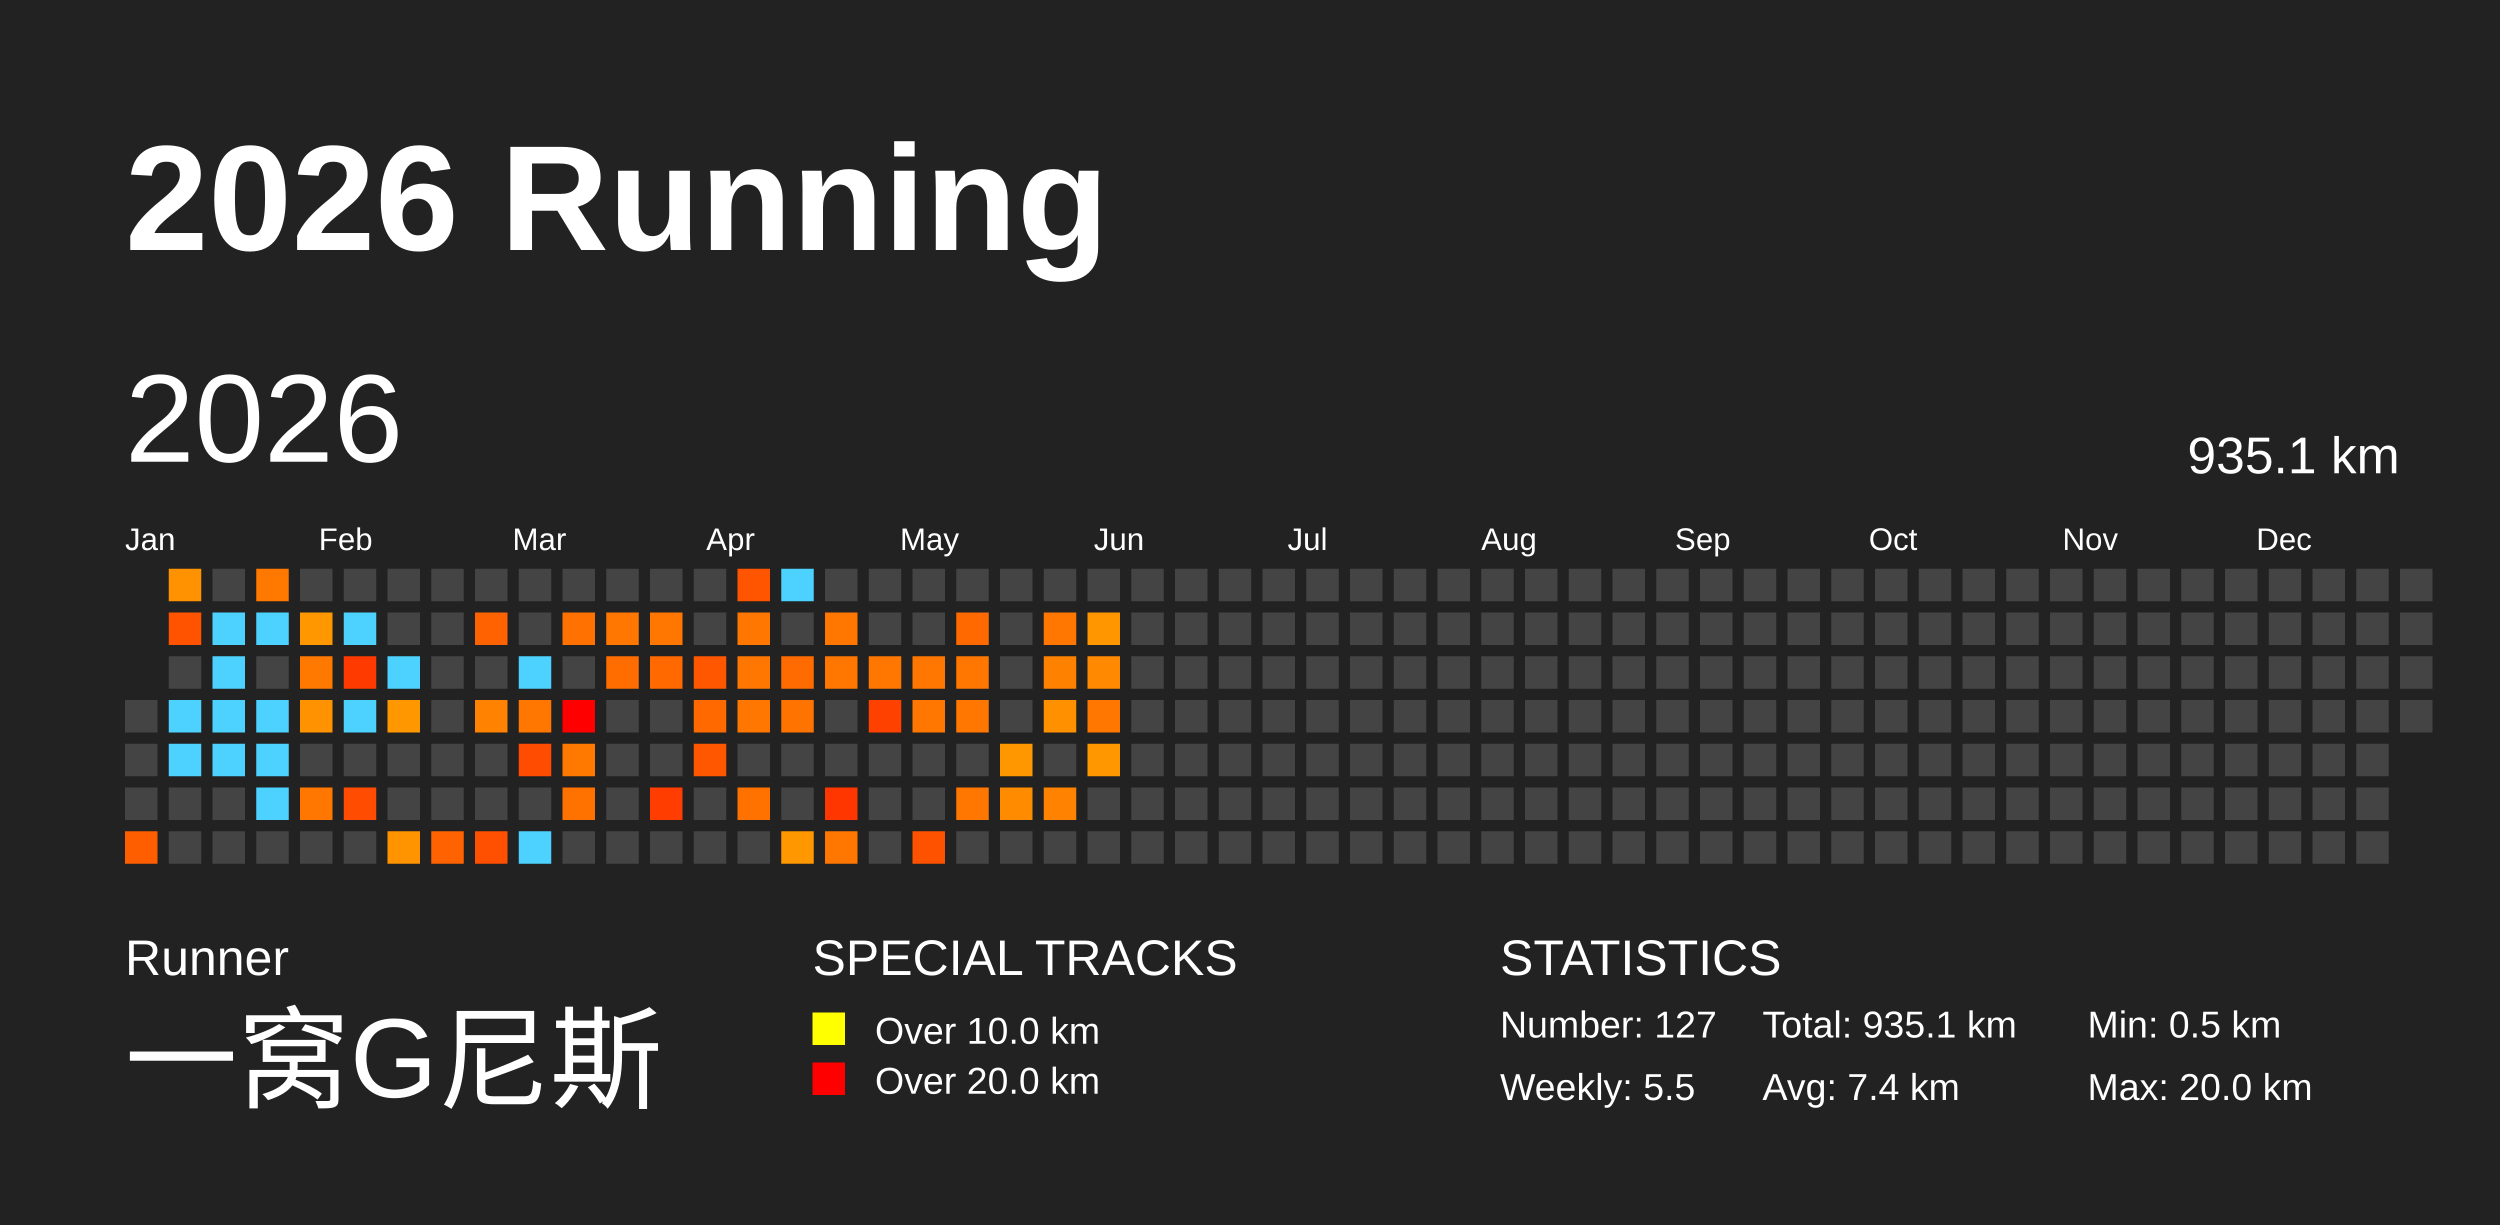
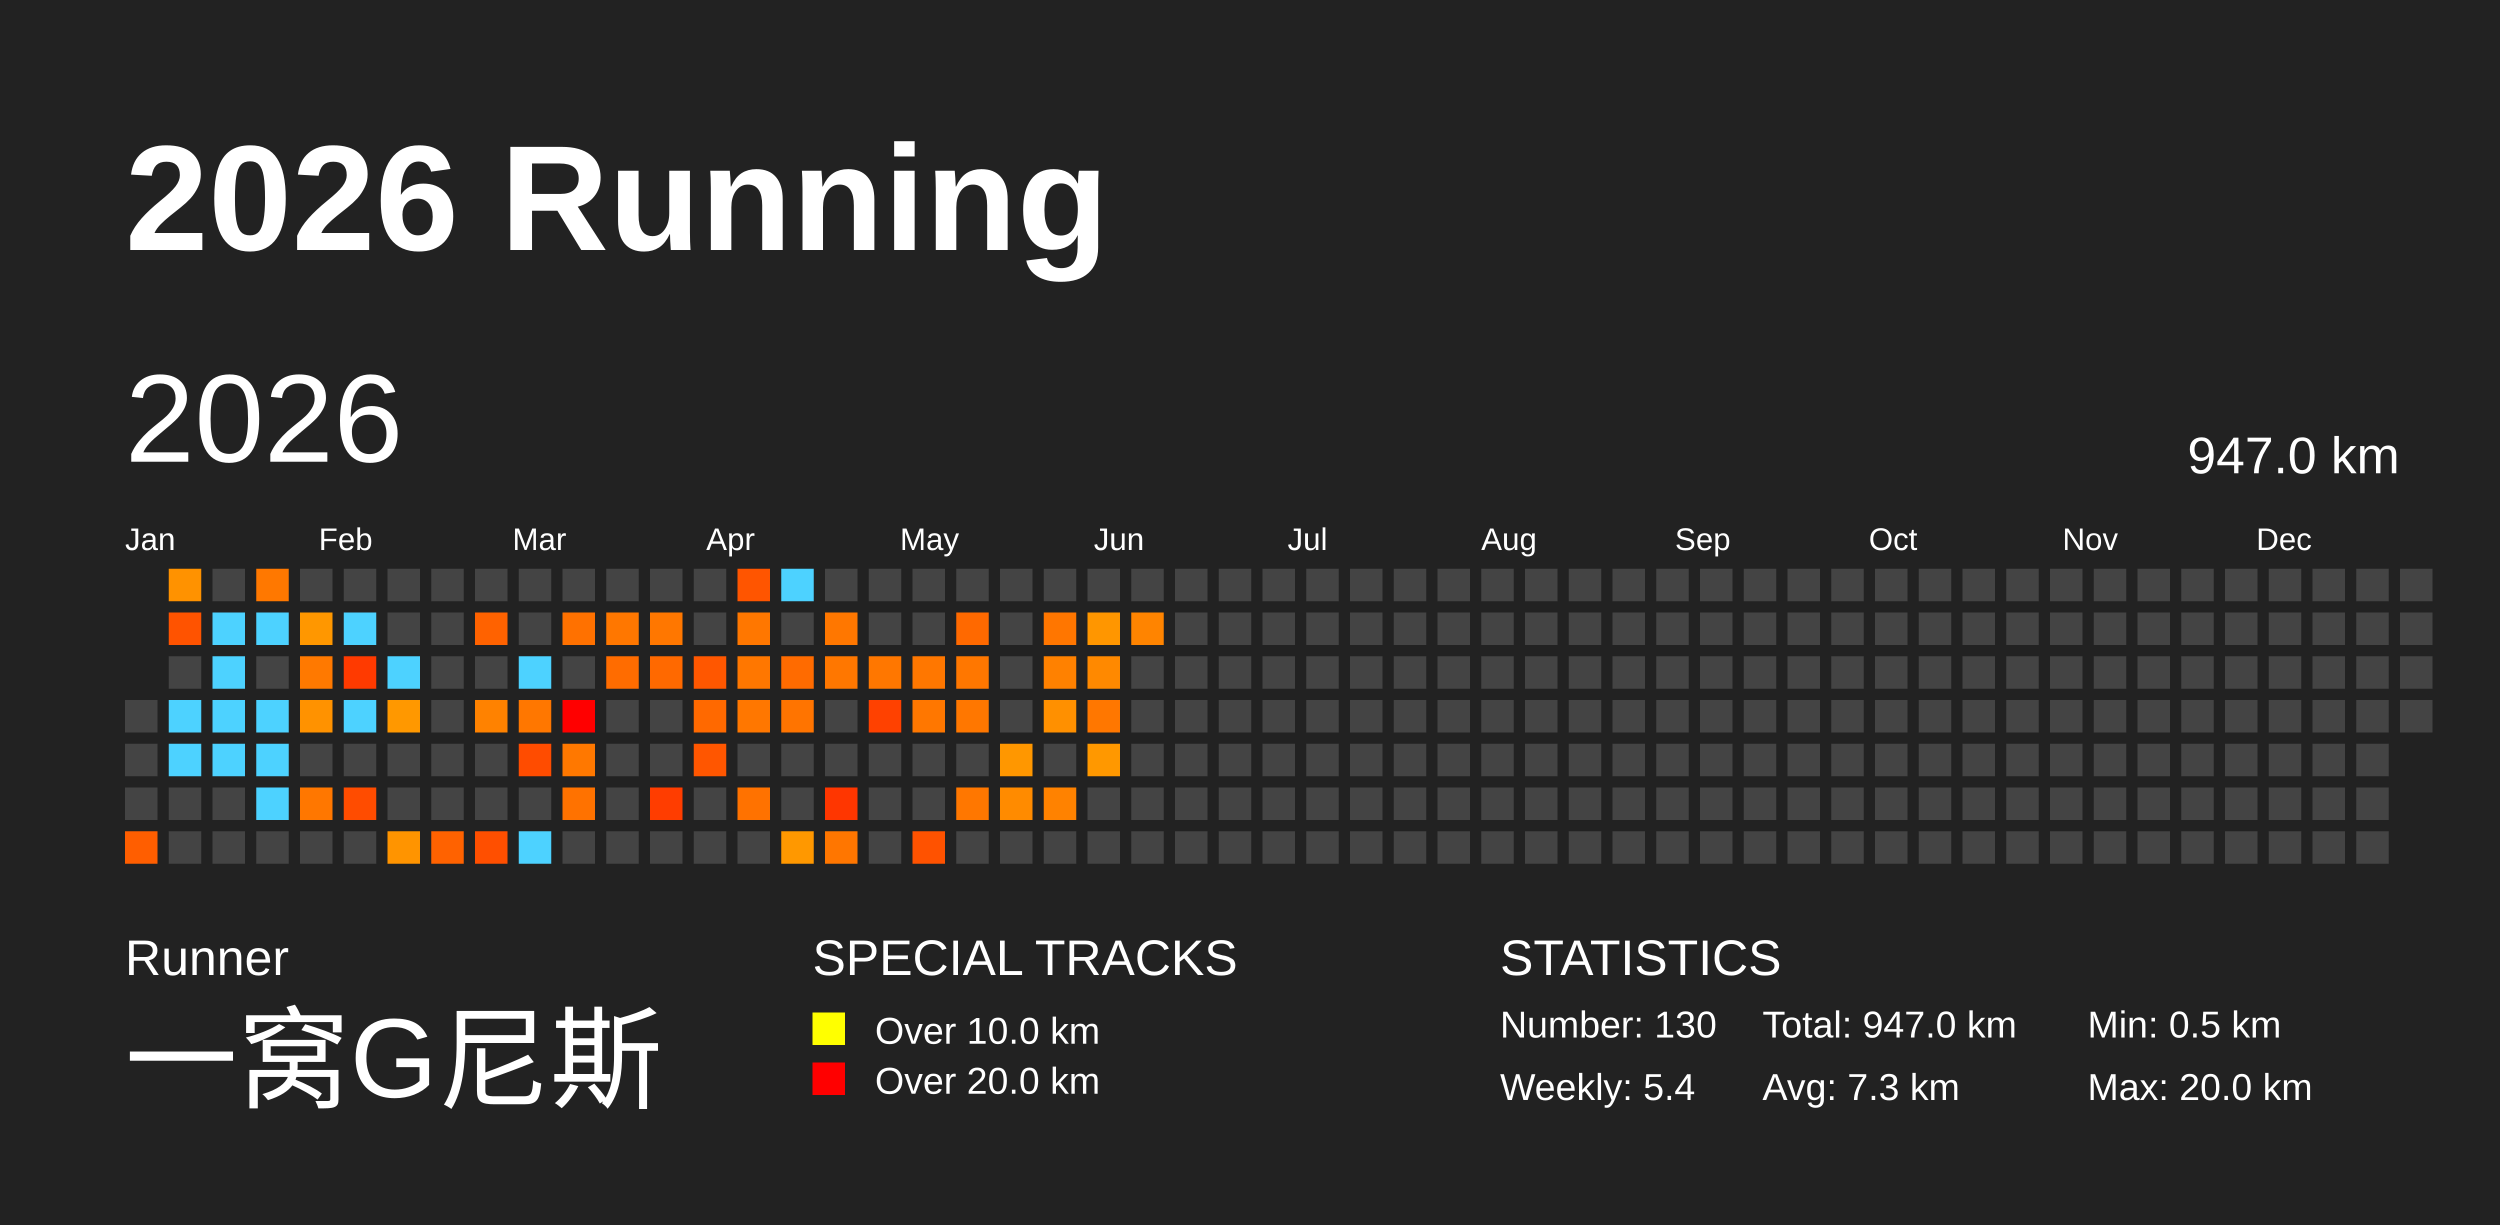
<svg xmlns="http://www.w3.org/2000/svg" baseProfile="full" height="98mm" version="1.1" viewBox="0,0,200,98" width="200mm">
  <defs />
  <rect fill="#222222" height="98" width="200" x="0" y="0" />
  <text fill="#FFFFFF" style="font-size:12px; font-family:Arial; font-weight:bold;" x="10" y="20">2026 Running</text>
  <text fill="#FFFFFF" style="font-size:4px; font-family:Arial" x="10" y="78">Runner</text>
  <text fill="#FFFFFF" style="font-size:9px; font-family:Arial" x="10" y="88">一窝G尼斯</text>
  <text fill="#FFFFFF" style="font-size:4px; font-family:Arial" x="65" y="78">SPECIAL TRACKS</text>
  <rect fill="yellow" height="2.6" width="2.6" x="65" y="81" />
  <text fill="#FFFFFF" style="font-size:3px; font-family:Arial" x="70" y="83.5">Over 10.0 km</text>
  <rect fill="red" height="2.6" width="2.6" x="65" y="85" />
  <text fill="#FFFFFF" style="font-size:3px; font-family:Arial" x="70" y="87.5">Over 20.0 km</text>
  <text fill="#FFFFFF" style="font-size:4px; font-family:Arial" x="120" y="78">STATISTICS</text>
-   <text fill="#FFFFFF" style="font-size:3px; font-family:Arial" x="120" y="83">Number: 127</text>
-   <text fill="#FFFFFF" style="font-size:3px; font-family:Arial" x="120" y="88">Weekly: 5.5</text>
-   <text fill="#FFFFFF" style="font-size:3px; font-family:Arial" x="141" y="83">Total: 935.1 km</text>
-   <text fill="#FFFFFF" style="font-size:3px; font-family:Arial" x="141" y="88">Avg: 7.4 km</text>
+   <text fill="#FFFFFF" style="font-size:3px; font-family:Arial" x="120" y="83">Number: 130</text>
+   <text fill="#FFFFFF" style="font-size:3px; font-family:Arial" x="120" y="88">Weekly: 5.4</text>
+   <text fill="#FFFFFF" style="font-size:3px; font-family:Arial" x="141" y="83">Total: 947.0 km</text>
+   <text fill="#FFFFFF" style="font-size:3px; font-family:Arial" x="141" y="88">Avg: 7.3 km</text>
  <text fill="#FFFFFF" style="font-size:3px; font-family:Arial" x="167" y="83">Min: 0.5 km</text>
  <text fill="#FFFFFF" style="font-size:3px; font-family:Arial" x="167" y="88">Max: 20.0 km</text>
  <text dominant-baseline="hanging" fill="#FFFFFF" style="font-size:10.0px; font-family:Arial;" x="10" y="30">2026</text>
-   <text dominant-baseline="hanging" fill="#FFFFFF" style="font-size:4.125px; font-family:Arial;" x="175" y="35">935.1 km</text>
+   <text dominant-baseline="hanging" fill="#FFFFFF" style="font-size:4.125px; font-family:Arial;" x="175" y="35">947.0 km</text>
  <text fill="#FFFFFF" style="font-size:2.5px; font-family:Arial" x="10.0" y="44">Jan</text>
  <text fill="#FFFFFF" style="font-size:2.5px; font-family:Arial" x="25.5" y="44">Feb</text>
  <text fill="#FFFFFF" style="font-size:2.5px; font-family:Arial" x="41.0" y="44">Mar</text>
  <text fill="#FFFFFF" style="font-size:2.5px; font-family:Arial" x="56.5" y="44">Apr</text>
  <text fill="#FFFFFF" style="font-size:2.5px; font-family:Arial" x="72.0" y="44">May</text>
  <text fill="#FFFFFF" style="font-size:2.5px; font-family:Arial" x="87.5" y="44">Jun</text>
  <text fill="#FFFFFF" style="font-size:2.5px; font-family:Arial" x="103.0" y="44">Jul</text>
  <text fill="#FFFFFF" style="font-size:2.5px; font-family:Arial" x="118.5" y="44">Aug</text>
  <text fill="#FFFFFF" style="font-size:2.5px; font-family:Arial" x="134.0" y="44">Sep</text>
  <text fill="#FFFFFF" style="font-size:2.5px; font-family:Arial" x="149.5" y="44">Oct</text>
  <text fill="#FFFFFF" style="font-size:2.5px; font-family:Arial" x="165.0" y="44">Nov</text>
  <text fill="#FFFFFF" style="font-size:2.5px; font-family:Arial" x="180.5" y="44">Dec</text>
  <rect fill="#444444" height="2.6" width="2.6" x="10.0" y="56.0" />
  <rect fill="#444444" height="2.6" width="2.6" x="10.0" y="59.5" />
  <rect fill="#444444" height="2.6" width="2.6" x="10.0" y="63.0" />
  <rect fill="#ff5e00" height="2.6" width="2.6" x="10.0" y="66.5" />
  <rect fill="#ff9200" height="2.6" width="2.6" x="13.5" y="45.5" />
  <rect fill="#ff5300" height="2.6" width="2.6" x="13.5" y="49.0" />
  <rect fill="#444444" height="2.6" width="2.6" x="13.5" y="52.5" />
  <rect fill="#4dd2ff" height="2.6" width="2.6" x="13.5" y="56.0" />
  <rect fill="#4dd2ff" height="2.6" width="2.6" x="13.5" y="59.5" />
  <rect fill="#444444" height="2.6" width="2.6" x="13.5" y="63.0" />
  <rect fill="#444444" height="2.6" width="2.6" x="13.5" y="66.5" />
  <rect fill="#444444" height="2.6" width="2.6" x="17.0" y="45.5" />
  <rect fill="#4dd2ff" height="2.6" width="2.6" x="17.0" y="49.0" />
  <rect fill="#4dd2ff" height="2.6" width="2.6" x="17.0" y="52.5" />
  <rect fill="#4dd2ff" height="2.6" width="2.6" x="17.0" y="56.0" />
  <rect fill="#4dd2ff" height="2.6" width="2.6" x="17.0" y="59.5" />
  <rect fill="#444444" height="2.6" width="2.6" x="17.0" y="63.0" />
  <rect fill="#444444" height="2.6" width="2.6" x="17.0" y="66.5" />
  <rect fill="#ff7800" height="2.6" width="2.6" x="20.5" y="45.5" />
  <rect fill="#4dd2ff" height="2.6" width="2.6" x="20.5" y="49.0" />
  <rect fill="#444444" height="2.6" width="2.6" x="20.5" y="52.5" />
  <rect fill="#4dd2ff" height="2.6" width="2.6" x="20.5" y="56.0" />
  <rect fill="#4dd2ff" height="2.6" width="2.6" x="20.5" y="59.5" />
  <rect fill="#4dd2ff" height="2.6" width="2.6" x="20.5" y="63.0" />
  <rect fill="#444444" height="2.6" width="2.6" x="20.5" y="66.5" />
  <rect fill="#444444" height="2.6" width="2.6" x="24.0" y="45.5" />
  <rect fill="#ff9700" height="2.6" width="2.6" x="24.0" y="49.0" />
  <rect fill="#ff7900" height="2.6" width="2.6" x="24.0" y="52.5" />
  <rect fill="#ff9200" height="2.6" width="2.6" x="24.0" y="56.0" />
  <rect fill="#444444" height="2.6" width="2.6" x="24.0" y="59.5" />
  <rect fill="#ff7700" height="2.6" width="2.6" x="24.0" y="63.0" />
  <rect fill="#444444" height="2.6" width="2.6" x="24.0" y="66.5" />
  <rect fill="#444444" height="2.6" width="2.6" x="27.5" y="45.5" />
  <rect fill="#4dd2ff" height="2.6" width="2.6" x="27.5" y="49.0" />
  <rect fill="#ff3a00" height="2.6" width="2.6" x="27.5" y="52.5" />
  <rect fill="#4dd2ff" height="2.6" width="2.6" x="27.5" y="56.0" />
  <rect fill="#444444" height="2.6" width="2.6" x="27.5" y="59.5" />
  <rect fill="#ff4c00" height="2.6" width="2.6" x="27.5" y="63.0" />
  <rect fill="#444444" height="2.6" width="2.6" x="27.5" y="66.5" />
  <rect fill="#444444" height="2.6" width="2.6" x="31.0" y="45.5" />
  <rect fill="#444444" height="2.6" width="2.6" x="31.0" y="49.0" />
  <rect fill="#4dd2ff" height="2.6" width="2.6" x="31.0" y="52.5" />
  <rect fill="#ff9800" height="2.6" width="2.6" x="31.0" y="56.0" />
  <rect fill="#444444" height="2.6" width="2.6" x="31.0" y="59.5" />
  <rect fill="#444444" height="2.6" width="2.6" x="31.0" y="63.0" />
  <rect fill="#ff9400" height="2.6" width="2.6" x="31.0" y="66.5" />
  <rect fill="#444444" height="2.6" width="2.6" x="34.5" y="45.5" />
  <rect fill="#444444" height="2.6" width="2.6" x="34.5" y="49.0" />
  <rect fill="#444444" height="2.6" width="2.6" x="34.5" y="52.5" />
  <rect fill="#444444" height="2.6" width="2.6" x="34.5" y="56.0" />
  <rect fill="#444444" height="2.6" width="2.6" x="34.5" y="59.5" />
  <rect fill="#444444" height="2.6" width="2.6" x="34.5" y="63.0" />
  <rect fill="#ff6200" height="2.6" width="2.6" x="34.5" y="66.5" />
  <rect fill="#444444" height="2.6" width="2.6" x="38.0" y="45.5" />
  <rect fill="#ff6200" height="2.6" width="2.6" x="38.0" y="49.0" />
  <rect fill="#444444" height="2.6" width="2.6" x="38.0" y="52.5" />
  <rect fill="#ff8200" height="2.6" width="2.6" x="38.0" y="56.0" />
  <rect fill="#444444" height="2.6" width="2.6" x="38.0" y="59.5" />
  <rect fill="#444444" height="2.6" width="2.6" x="38.0" y="63.0" />
  <rect fill="#ff4f00" height="2.6" width="2.6" x="38.0" y="66.5" />
  <rect fill="#444444" height="2.6" width="2.6" x="41.5" y="45.5" />
  <rect fill="#444444" height="2.6" width="2.6" x="41.5" y="49.0" />
  <rect fill="#4dd2ff" height="2.6" width="2.6" x="41.5" y="52.5" />
  <rect fill="#ff7700" height="2.6" width="2.6" x="41.5" y="56.0" />
  <rect fill="#ff4c00" height="2.6" width="2.6" x="41.5" y="59.5" />
  <rect fill="#444444" height="2.6" width="2.6" x="41.5" y="63.0" />
  <rect fill="#4dd2ff" height="2.6" width="2.6" x="41.5" y="66.5" />
  <rect fill="#444444" height="2.6" width="2.6" x="45.0" y="45.5" />
  <rect fill="#ff7100" height="2.6" width="2.6" x="45.0" y="49.0" />
  <rect fill="#444444" height="2.6" width="2.6" x="45.0" y="52.5" />
  <rect fill="red" height="2.6" width="2.6" x="45.0" y="56.0" />
  <rect fill="#ff7800" height="2.6" width="2.6" x="45.0" y="59.5" />
  <rect fill="#ff7200" height="2.6" width="2.6" x="45.0" y="63.0" />
  <rect fill="#444444" height="2.6" width="2.6" x="45.0" y="66.5" />
  <rect fill="#444444" height="2.6" width="2.6" x="48.5" y="45.5" />
  <rect fill="#ff7700" height="2.6" width="2.6" x="48.5" y="49.0" />
  <rect fill="#ff6c00" height="2.6" width="2.6" x="48.5" y="52.5" />
  <rect fill="#444444" height="2.6" width="2.6" x="48.5" y="56.0" />
  <rect fill="#444444" height="2.6" width="2.6" x="48.5" y="59.5" />
  <rect fill="#444444" height="2.6" width="2.6" x="48.5" y="63.0" />
  <rect fill="#444444" height="2.6" width="2.6" x="48.5" y="66.5" />
  <rect fill="#444444" height="2.6" width="2.6" x="52.0" y="45.5" />
  <rect fill="#ff7700" height="2.6" width="2.6" x="52.0" y="49.0" />
  <rect fill="#ff6900" height="2.6" width="2.6" x="52.0" y="52.5" />
  <rect fill="#444444" height="2.6" width="2.6" x="52.0" y="56.0" />
  <rect fill="#444444" height="2.6" width="2.6" x="52.0" y="59.5" />
  <rect fill="#ff3d00" height="2.6" width="2.6" x="52.0" y="63.0" />
  <rect fill="#444444" height="2.6" width="2.6" x="52.0" y="66.5" />
  <rect fill="#444444" height="2.6" width="2.6" x="55.5" y="45.5" />
  <rect fill="#444444" height="2.6" width="2.6" x="55.5" y="49.0" />
  <rect fill="#ff5700" height="2.6" width="2.6" x="55.5" y="52.5" />
  <rect fill="#ff6900" height="2.6" width="2.6" x="55.5" y="56.0" />
  <rect fill="#ff5600" height="2.6" width="2.6" x="55.5" y="59.5" />
  <rect fill="#444444" height="2.6" width="2.6" x="55.5" y="63.0" />
  <rect fill="#444444" height="2.6" width="2.6" x="55.5" y="66.5" />
  <rect fill="#ff5500" height="2.6" width="2.6" x="59.0" y="45.5" />
  <rect fill="#ff7700" height="2.6" width="2.6" x="59.0" y="49.0" />
  <rect fill="#ff7700" height="2.6" width="2.6" x="59.0" y="52.5" />
  <rect fill="#ff7700" height="2.6" width="2.6" x="59.0" y="56.0" />
  <rect fill="#444444" height="2.6" width="2.6" x="59.0" y="59.5" />
  <rect fill="#ff7200" height="2.6" width="2.6" x="59.0" y="63.0" />
  <rect fill="#444444" height="2.6" width="2.6" x="59.0" y="66.5" />
  <rect fill="#4dd2ff" height="2.6" width="2.6" x="62.5" y="45.5" />
  <rect fill="#444444" height="2.6" width="2.6" x="62.5" y="49.0" />
  <rect fill="#ff6b00" height="2.6" width="2.6" x="62.5" y="52.5" />
  <rect fill="#ff7400" height="2.6" width="2.6" x="62.5" y="56.0" />
  <rect fill="#444444" height="2.6" width="2.6" x="62.5" y="59.5" />
  <rect fill="#444444" height="2.6" width="2.6" x="62.5" y="63.0" />
  <rect fill="#ff9800" height="2.6" width="2.6" x="62.5" y="66.5" />
  <rect fill="#444444" height="2.6" width="2.6" x="66.0" y="45.5" />
  <rect fill="#ff7700" height="2.6" width="2.6" x="66.0" y="49.0" />
  <rect fill="#ff7700" height="2.6" width="2.6" x="66.0" y="52.5" />
  <rect fill="#444444" height="2.6" width="2.6" x="66.0" y="56.0" />
  <rect fill="#444444" height="2.6" width="2.6" x="66.0" y="59.5" />
  <rect fill="#ff3600" height="2.6" width="2.6" x="66.0" y="63.0" />
  <rect fill="#ff7600" height="2.6" width="2.6" x="66.0" y="66.5" />
  <rect fill="#444444" height="2.6" width="2.6" x="69.5" y="45.5" />
  <rect fill="#444444" height="2.6" width="2.6" x="69.5" y="49.0" />
  <rect fill="#ff7700" height="2.6" width="2.6" x="69.5" y="52.5" />
  <rect fill="#ff4100" height="2.6" width="2.6" x="69.5" y="56.0" />
  <rect fill="#444444" height="2.6" width="2.6" x="69.5" y="59.5" />
  <rect fill="#444444" height="2.6" width="2.6" x="69.5" y="63.0" />
  <rect fill="#444444" height="2.6" width="2.6" x="69.5" y="66.5" />
  <rect fill="#444444" height="2.6" width="2.6" x="73.0" y="45.5" />
  <rect fill="#444444" height="2.6" width="2.6" x="73.0" y="49.0" />
  <rect fill="#ff7700" height="2.6" width="2.6" x="73.0" y="52.5" />
  <rect fill="#ff7700" height="2.6" width="2.6" x="73.0" y="56.0" />
  <rect fill="#444444" height="2.6" width="2.6" x="73.0" y="59.5" />
  <rect fill="#444444" height="2.6" width="2.6" x="73.0" y="63.0" />
  <rect fill="#ff5200" height="2.6" width="2.6" x="73.0" y="66.5" />
  <rect fill="#444444" height="2.6" width="2.6" x="76.5" y="45.5" />
  <rect fill="#ff6900" height="2.6" width="2.6" x="76.5" y="49.0" />
  <rect fill="#ff7700" height="2.6" width="2.6" x="76.5" y="52.5" />
  <rect fill="#ff7700" height="2.6" width="2.6" x="76.5" y="56.0" />
  <rect fill="#444444" height="2.6" width="2.6" x="76.5" y="59.5" />
  <rect fill="#ff7700" height="2.6" width="2.6" x="76.5" y="63.0" />
  <rect fill="#444444" height="2.6" width="2.6" x="76.5" y="66.5" />
  <rect fill="#444444" height="2.6" width="2.6" x="80.0" y="45.5" />
  <rect fill="#444444" height="2.6" width="2.6" x="80.0" y="49.0" />
  <rect fill="#444444" height="2.6" width="2.6" x="80.0" y="52.5" />
  <rect fill="#444444" height="2.6" width="2.6" x="80.0" y="56.0" />
  <rect fill="#ff9700" height="2.6" width="2.6" x="80.0" y="59.5" />
  <rect fill="#ff8b00" height="2.6" width="2.6" x="80.0" y="63.0" />
  <rect fill="#444444" height="2.6" width="2.6" x="80.0" y="66.5" />
  <rect fill="#444444" height="2.6" width="2.6" x="83.5" y="45.5" />
  <rect fill="#ff7600" height="2.6" width="2.6" x="83.5" y="49.0" />
  <rect fill="#ff8100" height="2.6" width="2.6" x="83.5" y="52.5" />
  <rect fill="#ff9000" height="2.6" width="2.6" x="83.5" y="56.0" />
  <rect fill="#444444" height="2.6" width="2.6" x="83.5" y="59.5" />
  <rect fill="#ff8200" height="2.6" width="2.6" x="83.5" y="63.0" />
  <rect fill="#444444" height="2.6" width="2.6" x="83.5" y="66.5" />
  <rect fill="#444444" height="2.6" width="2.6" x="87.0" y="45.5" />
  <rect fill="#ff9600" height="2.6" width="2.6" x="87.0" y="49.0" />
  <rect fill="#ff8900" height="2.6" width="2.6" x="87.0" y="52.5" />
  <rect fill="#ff7700" height="2.6" width="2.6" x="87.0" y="56.0" />
  <rect fill="#ff9800" height="2.6" width="2.6" x="87.0" y="59.5" />
  <rect fill="#444444" height="2.6" width="2.6" x="87.0" y="63.0" />
  <rect fill="#444444" height="2.6" width="2.6" x="87.0" y="66.5" />
  <rect fill="#444444" height="2.6" width="2.6" x="90.5" y="45.5" />
-   <rect fill="#444444" height="2.6" width="2.6" x="90.5" y="49.0" />
+   <rect fill="#ff8400" height="2.6" width="2.6" x="90.5" y="49.0" />
  <rect fill="#444444" height="2.6" width="2.6" x="90.5" y="52.5" />
  <rect fill="#444444" height="2.6" width="2.6" x="90.5" y="56.0" />
  <rect fill="#444444" height="2.6" width="2.6" x="90.5" y="59.5" />
  <rect fill="#444444" height="2.6" width="2.6" x="90.5" y="63.0" />
  <rect fill="#444444" height="2.6" width="2.6" x="90.5" y="66.5" />
  <rect fill="#444444" height="2.6" width="2.6" x="94.0" y="45.5" />
  <rect fill="#444444" height="2.6" width="2.6" x="94.0" y="49.0" />
  <rect fill="#444444" height="2.6" width="2.6" x="94.0" y="52.5" />
  <rect fill="#444444" height="2.6" width="2.6" x="94.0" y="56.0" />
  <rect fill="#444444" height="2.6" width="2.6" x="94.0" y="59.5" />
  <rect fill="#444444" height="2.6" width="2.6" x="94.0" y="63.0" />
  <rect fill="#444444" height="2.6" width="2.6" x="94.0" y="66.5" />
  <rect fill="#444444" height="2.6" width="2.6" x="97.5" y="45.5" />
  <rect fill="#444444" height="2.6" width="2.6" x="97.5" y="49.0" />
  <rect fill="#444444" height="2.6" width="2.6" x="97.5" y="52.5" />
  <rect fill="#444444" height="2.6" width="2.6" x="97.5" y="56.0" />
  <rect fill="#444444" height="2.6" width="2.6" x="97.5" y="59.5" />
  <rect fill="#444444" height="2.6" width="2.6" x="97.5" y="63.0" />
  <rect fill="#444444" height="2.6" width="2.6" x="97.5" y="66.5" />
  <rect fill="#444444" height="2.6" width="2.6" x="101.0" y="45.5" />
  <rect fill="#444444" height="2.6" width="2.6" x="101.0" y="49.0" />
  <rect fill="#444444" height="2.6" width="2.6" x="101.0" y="52.5" />
  <rect fill="#444444" height="2.6" width="2.6" x="101.0" y="56.0" />
  <rect fill="#444444" height="2.6" width="2.6" x="101.0" y="59.5" />
  <rect fill="#444444" height="2.6" width="2.6" x="101.0" y="63.0" />
  <rect fill="#444444" height="2.6" width="2.6" x="101.0" y="66.5" />
  <rect fill="#444444" height="2.6" width="2.6" x="104.5" y="45.5" />
  <rect fill="#444444" height="2.6" width="2.6" x="104.5" y="49.0" />
  <rect fill="#444444" height="2.6" width="2.6" x="104.5" y="52.5" />
  <rect fill="#444444" height="2.6" width="2.6" x="104.5" y="56.0" />
  <rect fill="#444444" height="2.6" width="2.6" x="104.5" y="59.5" />
  <rect fill="#444444" height="2.6" width="2.6" x="104.5" y="63.0" />
  <rect fill="#444444" height="2.6" width="2.6" x="104.5" y="66.5" />
  <rect fill="#444444" height="2.6" width="2.6" x="108.0" y="45.5" />
  <rect fill="#444444" height="2.6" width="2.6" x="108.0" y="49.0" />
  <rect fill="#444444" height="2.6" width="2.6" x="108.0" y="52.5" />
  <rect fill="#444444" height="2.6" width="2.6" x="108.0" y="56.0" />
  <rect fill="#444444" height="2.6" width="2.6" x="108.0" y="59.5" />
  <rect fill="#444444" height="2.6" width="2.6" x="108.0" y="63.0" />
  <rect fill="#444444" height="2.6" width="2.6" x="108.0" y="66.5" />
  <rect fill="#444444" height="2.6" width="2.6" x="111.5" y="45.5" />
  <rect fill="#444444" height="2.6" width="2.6" x="111.5" y="49.0" />
  <rect fill="#444444" height="2.6" width="2.6" x="111.5" y="52.5" />
  <rect fill="#444444" height="2.6" width="2.6" x="111.5" y="56.0" />
  <rect fill="#444444" height="2.6" width="2.6" x="111.5" y="59.5" />
  <rect fill="#444444" height="2.6" width="2.6" x="111.5" y="63.0" />
  <rect fill="#444444" height="2.6" width="2.6" x="111.5" y="66.5" />
  <rect fill="#444444" height="2.6" width="2.6" x="115.0" y="45.5" />
  <rect fill="#444444" height="2.6" width="2.6" x="115.0" y="49.0" />
  <rect fill="#444444" height="2.6" width="2.6" x="115.0" y="52.5" />
  <rect fill="#444444" height="2.6" width="2.6" x="115.0" y="56.0" />
  <rect fill="#444444" height="2.6" width="2.6" x="115.0" y="59.5" />
  <rect fill="#444444" height="2.6" width="2.6" x="115.0" y="63.0" />
  <rect fill="#444444" height="2.6" width="2.6" x="115.0" y="66.5" />
  <rect fill="#444444" height="2.6" width="2.6" x="118.5" y="45.5" />
  <rect fill="#444444" height="2.6" width="2.6" x="118.5" y="49.0" />
  <rect fill="#444444" height="2.6" width="2.6" x="118.5" y="52.5" />
  <rect fill="#444444" height="2.6" width="2.6" x="118.5" y="56.0" />
  <rect fill="#444444" height="2.6" width="2.6" x="118.5" y="59.5" />
  <rect fill="#444444" height="2.6" width="2.6" x="118.5" y="63.0" />
  <rect fill="#444444" height="2.6" width="2.6" x="118.5" y="66.5" />
  <rect fill="#444444" height="2.6" width="2.6" x="122.0" y="45.5" />
  <rect fill="#444444" height="2.6" width="2.6" x="122.0" y="49.0" />
  <rect fill="#444444" height="2.6" width="2.6" x="122.0" y="52.5" />
  <rect fill="#444444" height="2.6" width="2.6" x="122.0" y="56.0" />
  <rect fill="#444444" height="2.6" width="2.6" x="122.0" y="59.5" />
  <rect fill="#444444" height="2.6" width="2.6" x="122.0" y="63.0" />
  <rect fill="#444444" height="2.6" width="2.6" x="122.0" y="66.5" />
  <rect fill="#444444" height="2.6" width="2.6" x="125.5" y="45.5" />
  <rect fill="#444444" height="2.6" width="2.6" x="125.5" y="49.0" />
  <rect fill="#444444" height="2.6" width="2.6" x="125.5" y="52.5" />
  <rect fill="#444444" height="2.6" width="2.6" x="125.5" y="56.0" />
  <rect fill="#444444" height="2.6" width="2.6" x="125.5" y="59.5" />
  <rect fill="#444444" height="2.6" width="2.6" x="125.5" y="63.0" />
  <rect fill="#444444" height="2.6" width="2.6" x="125.5" y="66.5" />
  <rect fill="#444444" height="2.6" width="2.6" x="129.0" y="45.5" />
  <rect fill="#444444" height="2.6" width="2.6" x="129.0" y="49.0" />
  <rect fill="#444444" height="2.6" width="2.6" x="129.0" y="52.5" />
  <rect fill="#444444" height="2.6" width="2.6" x="129.0" y="56.0" />
  <rect fill="#444444" height="2.6" width="2.6" x="129.0" y="59.5" />
  <rect fill="#444444" height="2.6" width="2.6" x="129.0" y="63.0" />
  <rect fill="#444444" height="2.6" width="2.6" x="129.0" y="66.5" />
  <rect fill="#444444" height="2.6" width="2.6" x="132.5" y="45.5" />
  <rect fill="#444444" height="2.6" width="2.6" x="132.5" y="49.0" />
  <rect fill="#444444" height="2.6" width="2.6" x="132.5" y="52.5" />
  <rect fill="#444444" height="2.6" width="2.6" x="132.5" y="56.0" />
  <rect fill="#444444" height="2.6" width="2.6" x="132.5" y="59.5" />
  <rect fill="#444444" height="2.6" width="2.6" x="132.5" y="63.0" />
  <rect fill="#444444" height="2.6" width="2.6" x="132.5" y="66.5" />
  <rect fill="#444444" height="2.6" width="2.6" x="136.0" y="45.5" />
  <rect fill="#444444" height="2.6" width="2.6" x="136.0" y="49.0" />
  <rect fill="#444444" height="2.6" width="2.6" x="136.0" y="52.5" />
  <rect fill="#444444" height="2.6" width="2.6" x="136.0" y="56.0" />
  <rect fill="#444444" height="2.6" width="2.6" x="136.0" y="59.5" />
  <rect fill="#444444" height="2.6" width="2.6" x="136.0" y="63.0" />
  <rect fill="#444444" height="2.6" width="2.6" x="136.0" y="66.5" />
  <rect fill="#444444" height="2.6" width="2.6" x="139.5" y="45.5" />
  <rect fill="#444444" height="2.6" width="2.6" x="139.5" y="49.0" />
  <rect fill="#444444" height="2.6" width="2.6" x="139.5" y="52.5" />
  <rect fill="#444444" height="2.6" width="2.6" x="139.5" y="56.0" />
  <rect fill="#444444" height="2.6" width="2.6" x="139.5" y="59.5" />
  <rect fill="#444444" height="2.6" width="2.6" x="139.5" y="63.0" />
  <rect fill="#444444" height="2.6" width="2.6" x="139.5" y="66.5" />
  <rect fill="#444444" height="2.6" width="2.6" x="143.0" y="45.5" />
  <rect fill="#444444" height="2.6" width="2.6" x="143.0" y="49.0" />
  <rect fill="#444444" height="2.6" width="2.6" x="143.0" y="52.5" />
  <rect fill="#444444" height="2.6" width="2.6" x="143.0" y="56.0" />
  <rect fill="#444444" height="2.6" width="2.6" x="143.0" y="59.5" />
  <rect fill="#444444" height="2.6" width="2.6" x="143.0" y="63.0" />
  <rect fill="#444444" height="2.6" width="2.6" x="143.0" y="66.5" />
  <rect fill="#444444" height="2.6" width="2.6" x="146.5" y="45.5" />
  <rect fill="#444444" height="2.6" width="2.6" x="146.5" y="49.0" />
  <rect fill="#444444" height="2.6" width="2.6" x="146.5" y="52.5" />
  <rect fill="#444444" height="2.6" width="2.6" x="146.5" y="56.0" />
  <rect fill="#444444" height="2.6" width="2.6" x="146.5" y="59.5" />
  <rect fill="#444444" height="2.6" width="2.6" x="146.5" y="63.0" />
  <rect fill="#444444" height="2.6" width="2.6" x="146.5" y="66.5" />
  <rect fill="#444444" height="2.6" width="2.6" x="150.0" y="45.5" />
  <rect fill="#444444" height="2.6" width="2.6" x="150.0" y="49.0" />
  <rect fill="#444444" height="2.6" width="2.6" x="150.0" y="52.5" />
  <rect fill="#444444" height="2.6" width="2.6" x="150.0" y="56.0" />
  <rect fill="#444444" height="2.6" width="2.6" x="150.0" y="59.5" />
  <rect fill="#444444" height="2.6" width="2.6" x="150.0" y="63.0" />
  <rect fill="#444444" height="2.6" width="2.6" x="150.0" y="66.5" />
  <rect fill="#444444" height="2.6" width="2.6" x="153.5" y="45.5" />
  <rect fill="#444444" height="2.6" width="2.6" x="153.5" y="49.0" />
  <rect fill="#444444" height="2.6" width="2.6" x="153.5" y="52.5" />
  <rect fill="#444444" height="2.6" width="2.6" x="153.5" y="56.0" />
  <rect fill="#444444" height="2.6" width="2.6" x="153.5" y="59.5" />
  <rect fill="#444444" height="2.6" width="2.6" x="153.5" y="63.0" />
  <rect fill="#444444" height="2.6" width="2.6" x="153.5" y="66.5" />
  <rect fill="#444444" height="2.6" width="2.6" x="157.0" y="45.5" />
  <rect fill="#444444" height="2.6" width="2.6" x="157.0" y="49.0" />
  <rect fill="#444444" height="2.6" width="2.6" x="157.0" y="52.5" />
  <rect fill="#444444" height="2.6" width="2.6" x="157.0" y="56.0" />
  <rect fill="#444444" height="2.6" width="2.6" x="157.0" y="59.5" />
  <rect fill="#444444" height="2.6" width="2.6" x="157.0" y="63.0" />
  <rect fill="#444444" height="2.6" width="2.6" x="157.0" y="66.5" />
  <rect fill="#444444" height="2.6" width="2.6" x="160.5" y="45.5" />
  <rect fill="#444444" height="2.6" width="2.6" x="160.5" y="49.0" />
  <rect fill="#444444" height="2.6" width="2.6" x="160.5" y="52.5" />
  <rect fill="#444444" height="2.6" width="2.6" x="160.5" y="56.0" />
  <rect fill="#444444" height="2.6" width="2.6" x="160.5" y="59.5" />
  <rect fill="#444444" height="2.6" width="2.6" x="160.5" y="63.0" />
  <rect fill="#444444" height="2.6" width="2.6" x="160.5" y="66.5" />
  <rect fill="#444444" height="2.6" width="2.6" x="164.0" y="45.5" />
  <rect fill="#444444" height="2.6" width="2.6" x="164.0" y="49.0" />
  <rect fill="#444444" height="2.6" width="2.6" x="164.0" y="52.5" />
  <rect fill="#444444" height="2.6" width="2.6" x="164.0" y="56.0" />
  <rect fill="#444444" height="2.6" width="2.6" x="164.0" y="59.5" />
  <rect fill="#444444" height="2.6" width="2.6" x="164.0" y="63.0" />
  <rect fill="#444444" height="2.6" width="2.6" x="164.0" y="66.5" />
  <rect fill="#444444" height="2.6" width="2.6" x="167.5" y="45.5" />
  <rect fill="#444444" height="2.6" width="2.6" x="167.5" y="49.0" />
  <rect fill="#444444" height="2.6" width="2.6" x="167.5" y="52.5" />
  <rect fill="#444444" height="2.6" width="2.6" x="167.5" y="56.0" />
  <rect fill="#444444" height="2.6" width="2.6" x="167.5" y="59.5" />
  <rect fill="#444444" height="2.6" width="2.6" x="167.5" y="63.0" />
  <rect fill="#444444" height="2.6" width="2.6" x="167.5" y="66.5" />
  <rect fill="#444444" height="2.6" width="2.6" x="171.0" y="45.5" />
  <rect fill="#444444" height="2.6" width="2.6" x="171.0" y="49.0" />
  <rect fill="#444444" height="2.6" width="2.6" x="171.0" y="52.5" />
  <rect fill="#444444" height="2.6" width="2.6" x="171.0" y="56.0" />
  <rect fill="#444444" height="2.6" width="2.6" x="171.0" y="59.5" />
  <rect fill="#444444" height="2.6" width="2.6" x="171.0" y="63.0" />
  <rect fill="#444444" height="2.6" width="2.6" x="171.0" y="66.5" />
  <rect fill="#444444" height="2.6" width="2.6" x="174.5" y="45.5" />
  <rect fill="#444444" height="2.6" width="2.6" x="174.5" y="49.0" />
  <rect fill="#444444" height="2.6" width="2.6" x="174.5" y="52.5" />
  <rect fill="#444444" height="2.6" width="2.6" x="174.5" y="56.0" />
  <rect fill="#444444" height="2.6" width="2.6" x="174.5" y="59.5" />
  <rect fill="#444444" height="2.6" width="2.6" x="174.5" y="63.0" />
  <rect fill="#444444" height="2.6" width="2.6" x="174.5" y="66.5" />
  <rect fill="#444444" height="2.6" width="2.6" x="178.0" y="45.5" />
  <rect fill="#444444" height="2.6" width="2.6" x="178.0" y="49.0" />
  <rect fill="#444444" height="2.6" width="2.6" x="178.0" y="52.5" />
  <rect fill="#444444" height="2.6" width="2.6" x="178.0" y="56.0" />
  <rect fill="#444444" height="2.6" width="2.6" x="178.0" y="59.5" />
  <rect fill="#444444" height="2.6" width="2.6" x="178.0" y="63.0" />
  <rect fill="#444444" height="2.6" width="2.6" x="178.0" y="66.5" />
  <rect fill="#444444" height="2.6" width="2.6" x="181.5" y="45.5" />
  <rect fill="#444444" height="2.6" width="2.6" x="181.5" y="49.0" />
  <rect fill="#444444" height="2.6" width="2.6" x="181.5" y="52.5" />
  <rect fill="#444444" height="2.6" width="2.6" x="181.5" y="56.0" />
  <rect fill="#444444" height="2.6" width="2.6" x="181.5" y="59.5" />
  <rect fill="#444444" height="2.6" width="2.6" x="181.5" y="63.0" />
  <rect fill="#444444" height="2.6" width="2.6" x="181.5" y="66.5" />
  <rect fill="#444444" height="2.6" width="2.6" x="185.0" y="45.5" />
  <rect fill="#444444" height="2.6" width="2.6" x="185.0" y="49.0" />
  <rect fill="#444444" height="2.6" width="2.6" x="185.0" y="52.5" />
  <rect fill="#444444" height="2.6" width="2.6" x="185.0" y="56.0" />
  <rect fill="#444444" height="2.6" width="2.6" x="185.0" y="59.5" />
  <rect fill="#444444" height="2.6" width="2.6" x="185.0" y="63.0" />
  <rect fill="#444444" height="2.6" width="2.6" x="185.0" y="66.5" />
  <rect fill="#444444" height="2.6" width="2.6" x="188.5" y="45.5" />
  <rect fill="#444444" height="2.6" width="2.6" x="188.5" y="49.0" />
  <rect fill="#444444" height="2.6" width="2.6" x="188.5" y="52.5" />
  <rect fill="#444444" height="2.6" width="2.6" x="188.5" y="56.0" />
  <rect fill="#444444" height="2.6" width="2.6" x="188.5" y="59.5" />
  <rect fill="#444444" height="2.6" width="2.6" x="188.5" y="63.0" />
  <rect fill="#444444" height="2.6" width="2.6" x="188.5" y="66.5" />
  <rect fill="#444444" height="2.6" width="2.6" x="192.0" y="45.5" />
  <rect fill="#444444" height="2.6" width="2.6" x="192.0" y="49.0" />
  <rect fill="#444444" height="2.6" width="2.6" x="192.0" y="52.5" />
  <rect fill="#444444" height="2.6" width="2.6" x="192.0" y="56.0" />
</svg>
